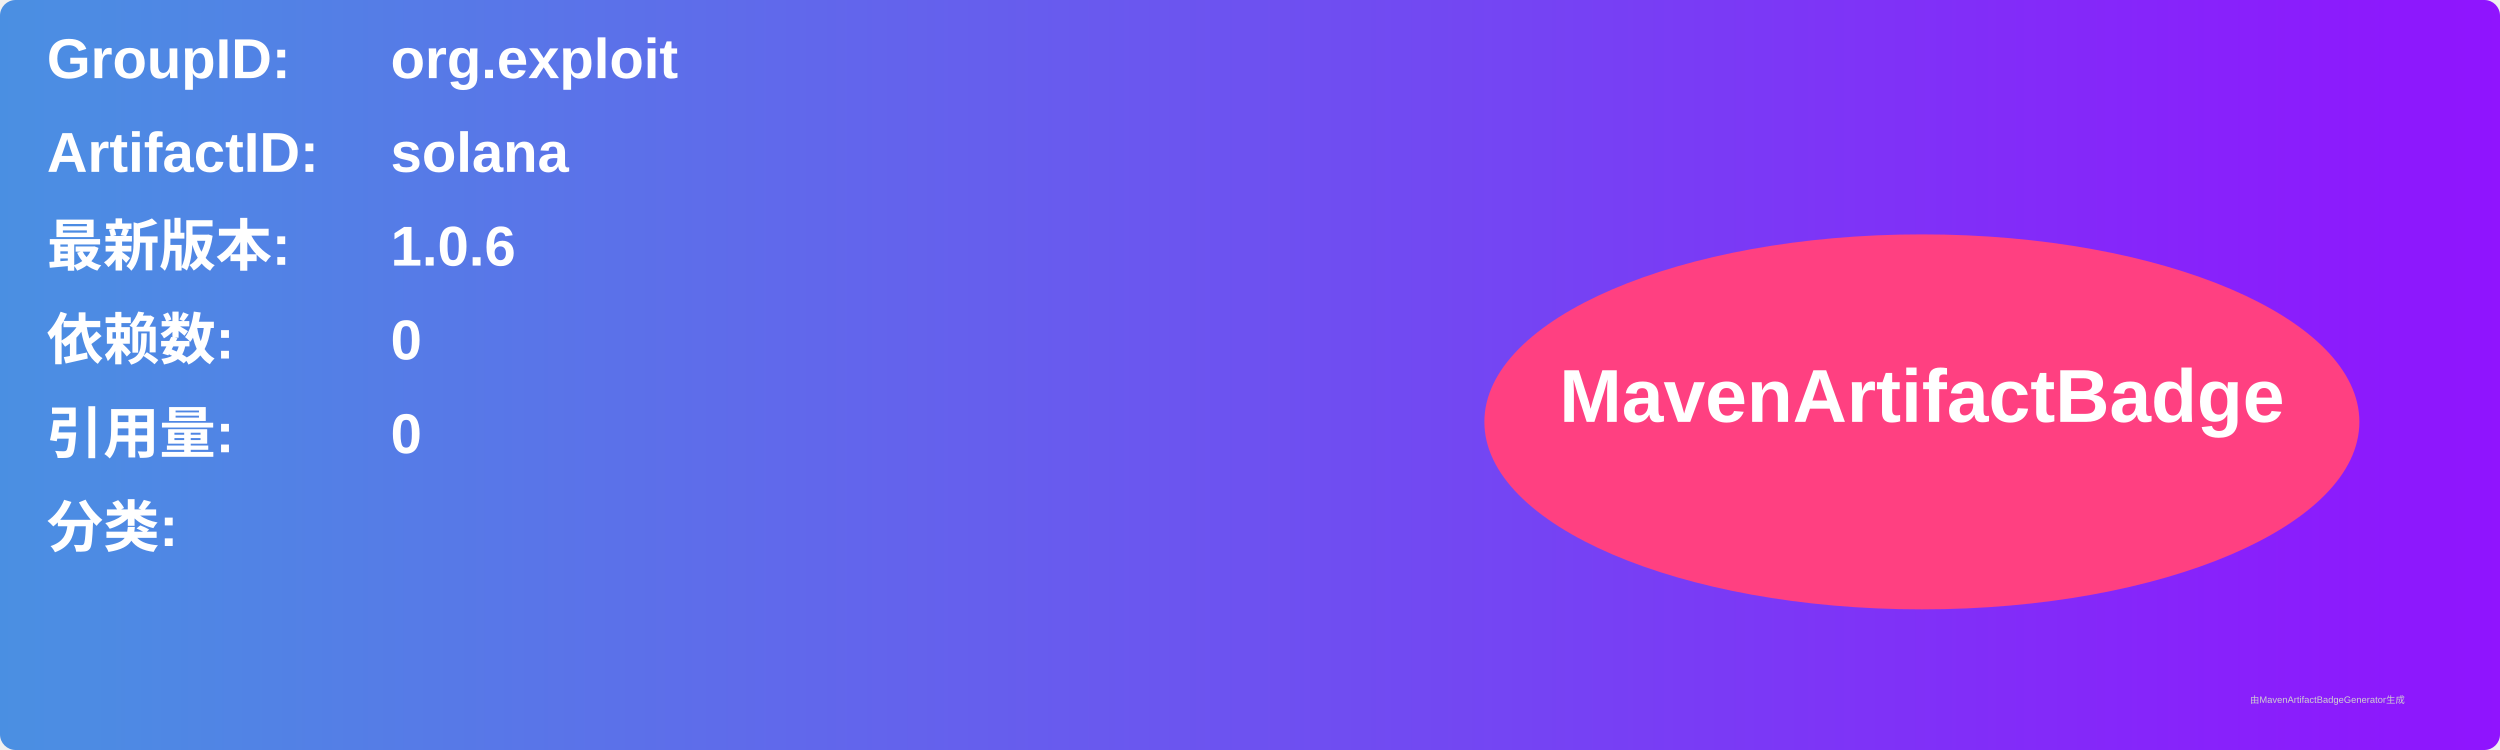
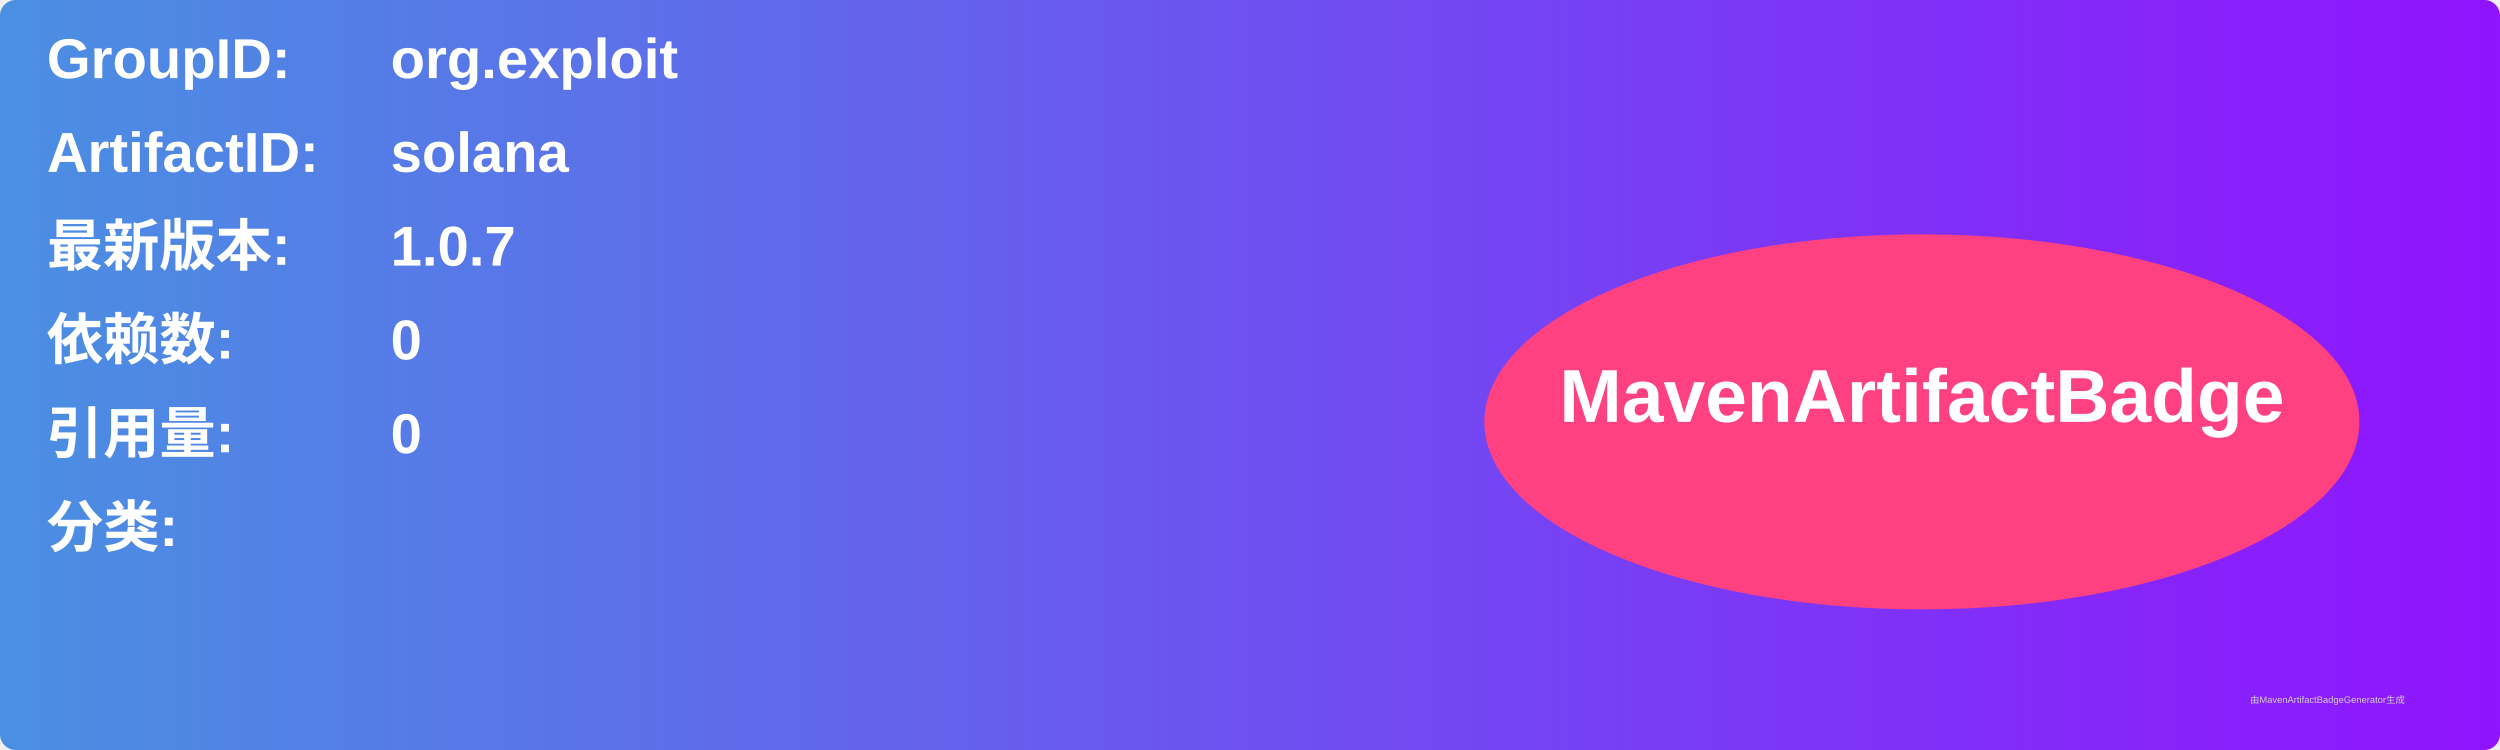
<svg xmlns="http://www.w3.org/2000/svg" width="800" height="240" viewBox="0 0 800 240">
  <linearGradient id="grad" x1="0%" y1="0%" x2="100%" y2="0%">
    <stop offset="0%" stop-color="#4a90e2" />
    <stop offset="100%" stop-color="#9013fe" />
  </linearGradient>
  <rect width="100%" height="100%" rx="5" ry="5" fill="url(#grad)" />
  <g transform="translate(15, 15)">
    <text x="0" y="10" font-family="Arial" font-size="18" fill="white" font-weight="bold" width="260">GroupID:</text>
    <text x="110" y="10" font-family="Arial" font-size="18" fill="white" font-weight="bold" width="460">org.exploit</text>
    <text x="0" y="40" font-family="Arial" font-size="18" fill="white" font-weight="bold" width="260">ArtifactID:</text>
    <text x="110" y="40" font-family="Arial" font-size="18" fill="white" font-weight="bold" width="460">solana</text>
    <text x="0" y="70" font-family="Arial" font-size="18" fill="white" font-weight="bold">最新版本:</text>
    <text x="110" y="70" font-family="Arial" font-size="18" fill="white" font-weight="bold">
-       <tspan font-weight="bold">1.0.6</tspan>
+       <tspan font-weight="bold">1.0.7</tspan>
    </text>
    <text x="0" y="100" font-family="Arial" font-size="18" fill="white" font-weight="bold">依赖数: </text>
    <text x="110" y="100" font-family="Arial" font-size="18" fill="white">
      <tspan font-weight="bold">0</tspan>
    </text>
    <text x="0" y="130" font-family="Arial" font-size="18" fill="white" font-weight="bold">引用量: </text>
    <text x="110" y="130" font-family="Arial" font-size="18" fill="white">
      <tspan font-weight="bold">0</tspan>
    </text>
    <text x="0" y="160" font-family="Arial" font-size="18" fill="white" font-weight="bold">分类:</text>
    <text x="10" y="190" font-family="Arial" font-size="10" fill="white">
      <tspan font-weight="bold" />
    </text>
    <ellipse cx="600" cy="120" rx="140" ry="60" fill="#ff4081" />
    <text x="600" y="120" text-anchor="middle" font-family="Arial" font-size="24" fill="white" font-weight="bold">MavenArtifactBadge</text>
  </g>
  <text x="720" y="225" font-family="Arial" font-size="3" fill="#d0d0d0">由MavenArtifactBadgeGenerator生成</text>
</svg>
